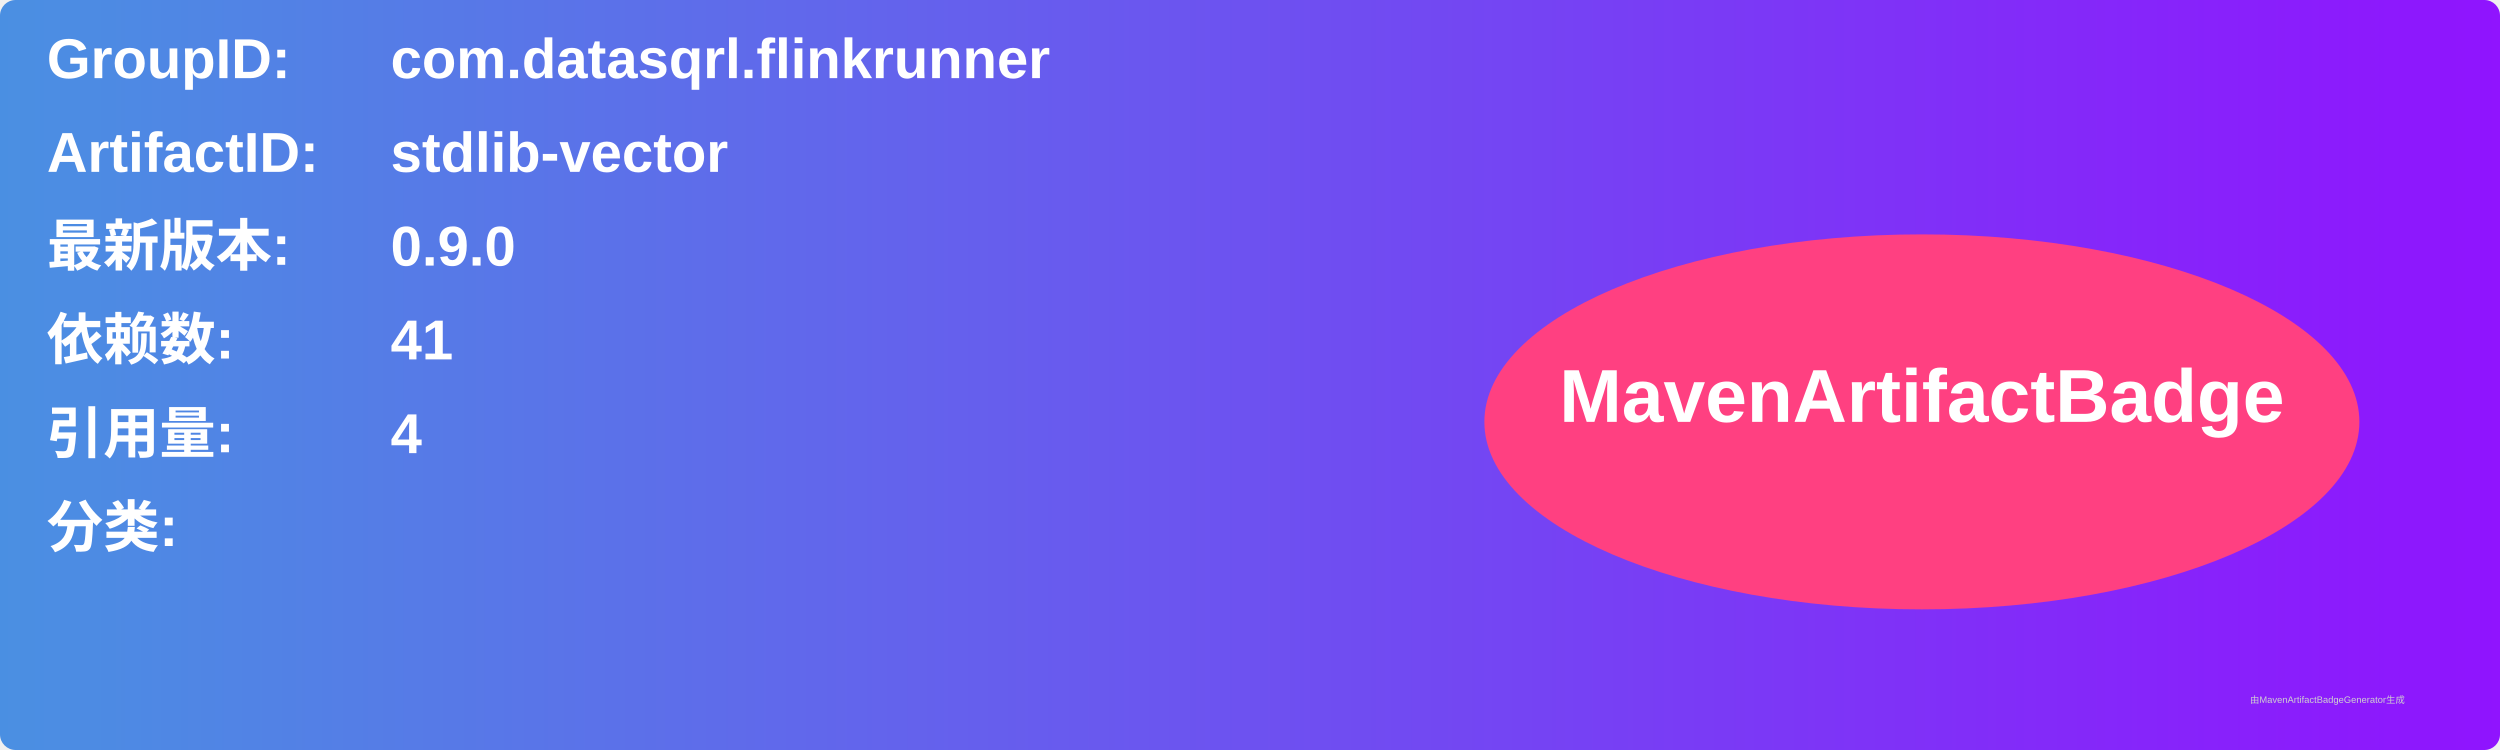
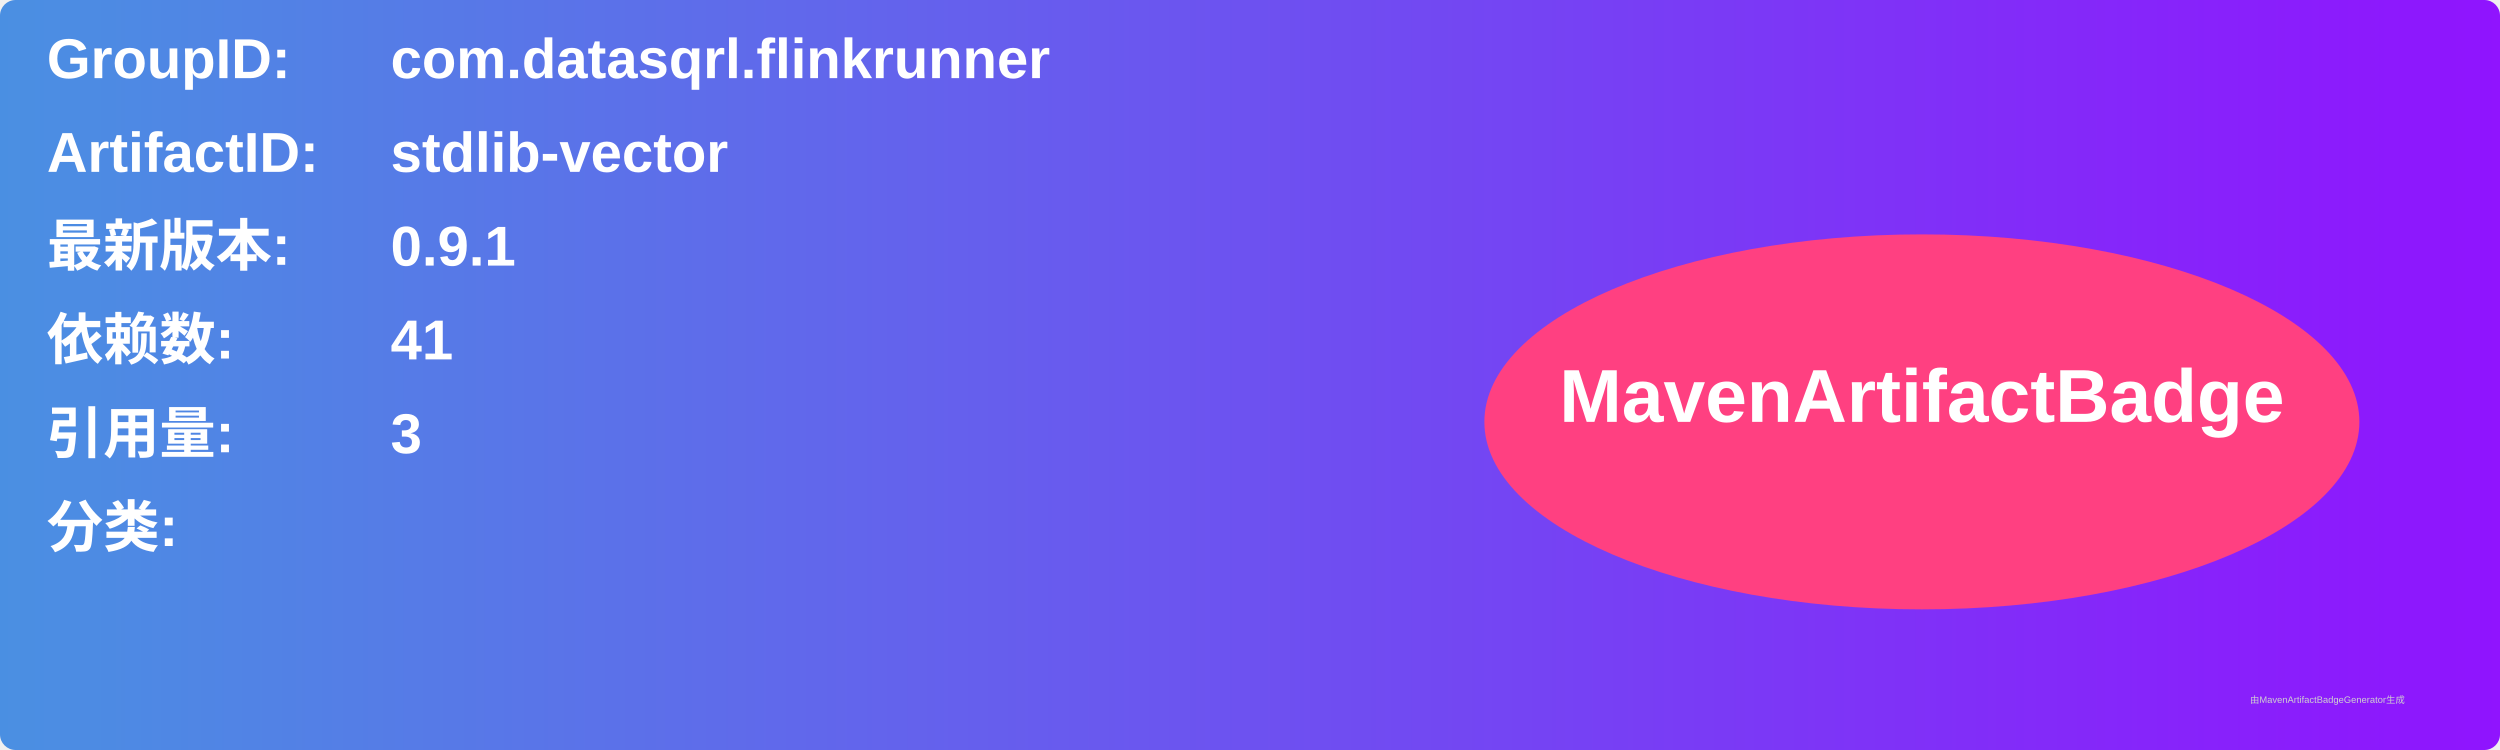
<svg xmlns="http://www.w3.org/2000/svg" width="800" height="240" viewBox="0 0 800 240">
  <linearGradient id="grad" x1="0%" y1="0%" x2="100%" y2="0%">
    <stop offset="0%" stop-color="#4a90e2" />
    <stop offset="100%" stop-color="#9013fe" />
  </linearGradient>
  <rect width="100%" height="100%" rx="5" ry="5" fill="url(#grad)" />
  <g transform="translate(15, 15)">
    <text x="0" y="10" font-family="Arial" font-size="18" fill="white" font-weight="bold" width="260">GroupID:</text>
    <text x="110" y="10" font-family="Arial" font-size="18" fill="white" font-weight="bold" width="460">com.datasqrl.flinkrunner</text>
    <text x="0" y="40" font-family="Arial" font-size="18" fill="white" font-weight="bold" width="260">ArtifactID:</text>
    <text x="110" y="40" font-family="Arial" font-size="18" fill="white" font-weight="bold" width="460">stdlib-vector</text>
    <text x="0" y="70" font-family="Arial" font-size="18" fill="white" font-weight="bold">最新版本:</text>
    <text x="110" y="70" font-family="Arial" font-size="18" fill="white" font-weight="bold">
-       <tspan font-weight="bold">0.9.0</tspan>
+       <tspan font-weight="bold">0.9.1</tspan>
    </text>
    <text x="0" y="100" font-family="Arial" font-size="18" fill="white" font-weight="bold">依赖数: </text>
    <text x="110" y="100" font-family="Arial" font-size="18" fill="white">
      <tspan font-weight="bold">41</tspan>
    </text>
    <text x="0" y="130" font-family="Arial" font-size="18" fill="white" font-weight="bold">引用量: </text>
    <text x="110" y="130" font-family="Arial" font-size="18" fill="white">
-       <tspan font-weight="bold">4</tspan>
+       <tspan font-weight="bold">3</tspan>
    </text>
    <text x="0" y="160" font-family="Arial" font-size="18" fill="white" font-weight="bold">分类:</text>
    <text x="10" y="190" font-family="Arial" font-size="10" fill="white">
      <tspan font-weight="bold" />
    </text>
    <ellipse cx="600" cy="120" rx="140" ry="60" fill="#ff4081" />
    <text x="600" y="120" text-anchor="middle" font-family="Arial" font-size="24" fill="white" font-weight="bold">MavenArtifactBadge</text>
  </g>
  <text x="720" y="225" font-family="Arial" font-size="3" fill="#d0d0d0">由MavenArtifactBadgeGenerator生成</text>
</svg>
